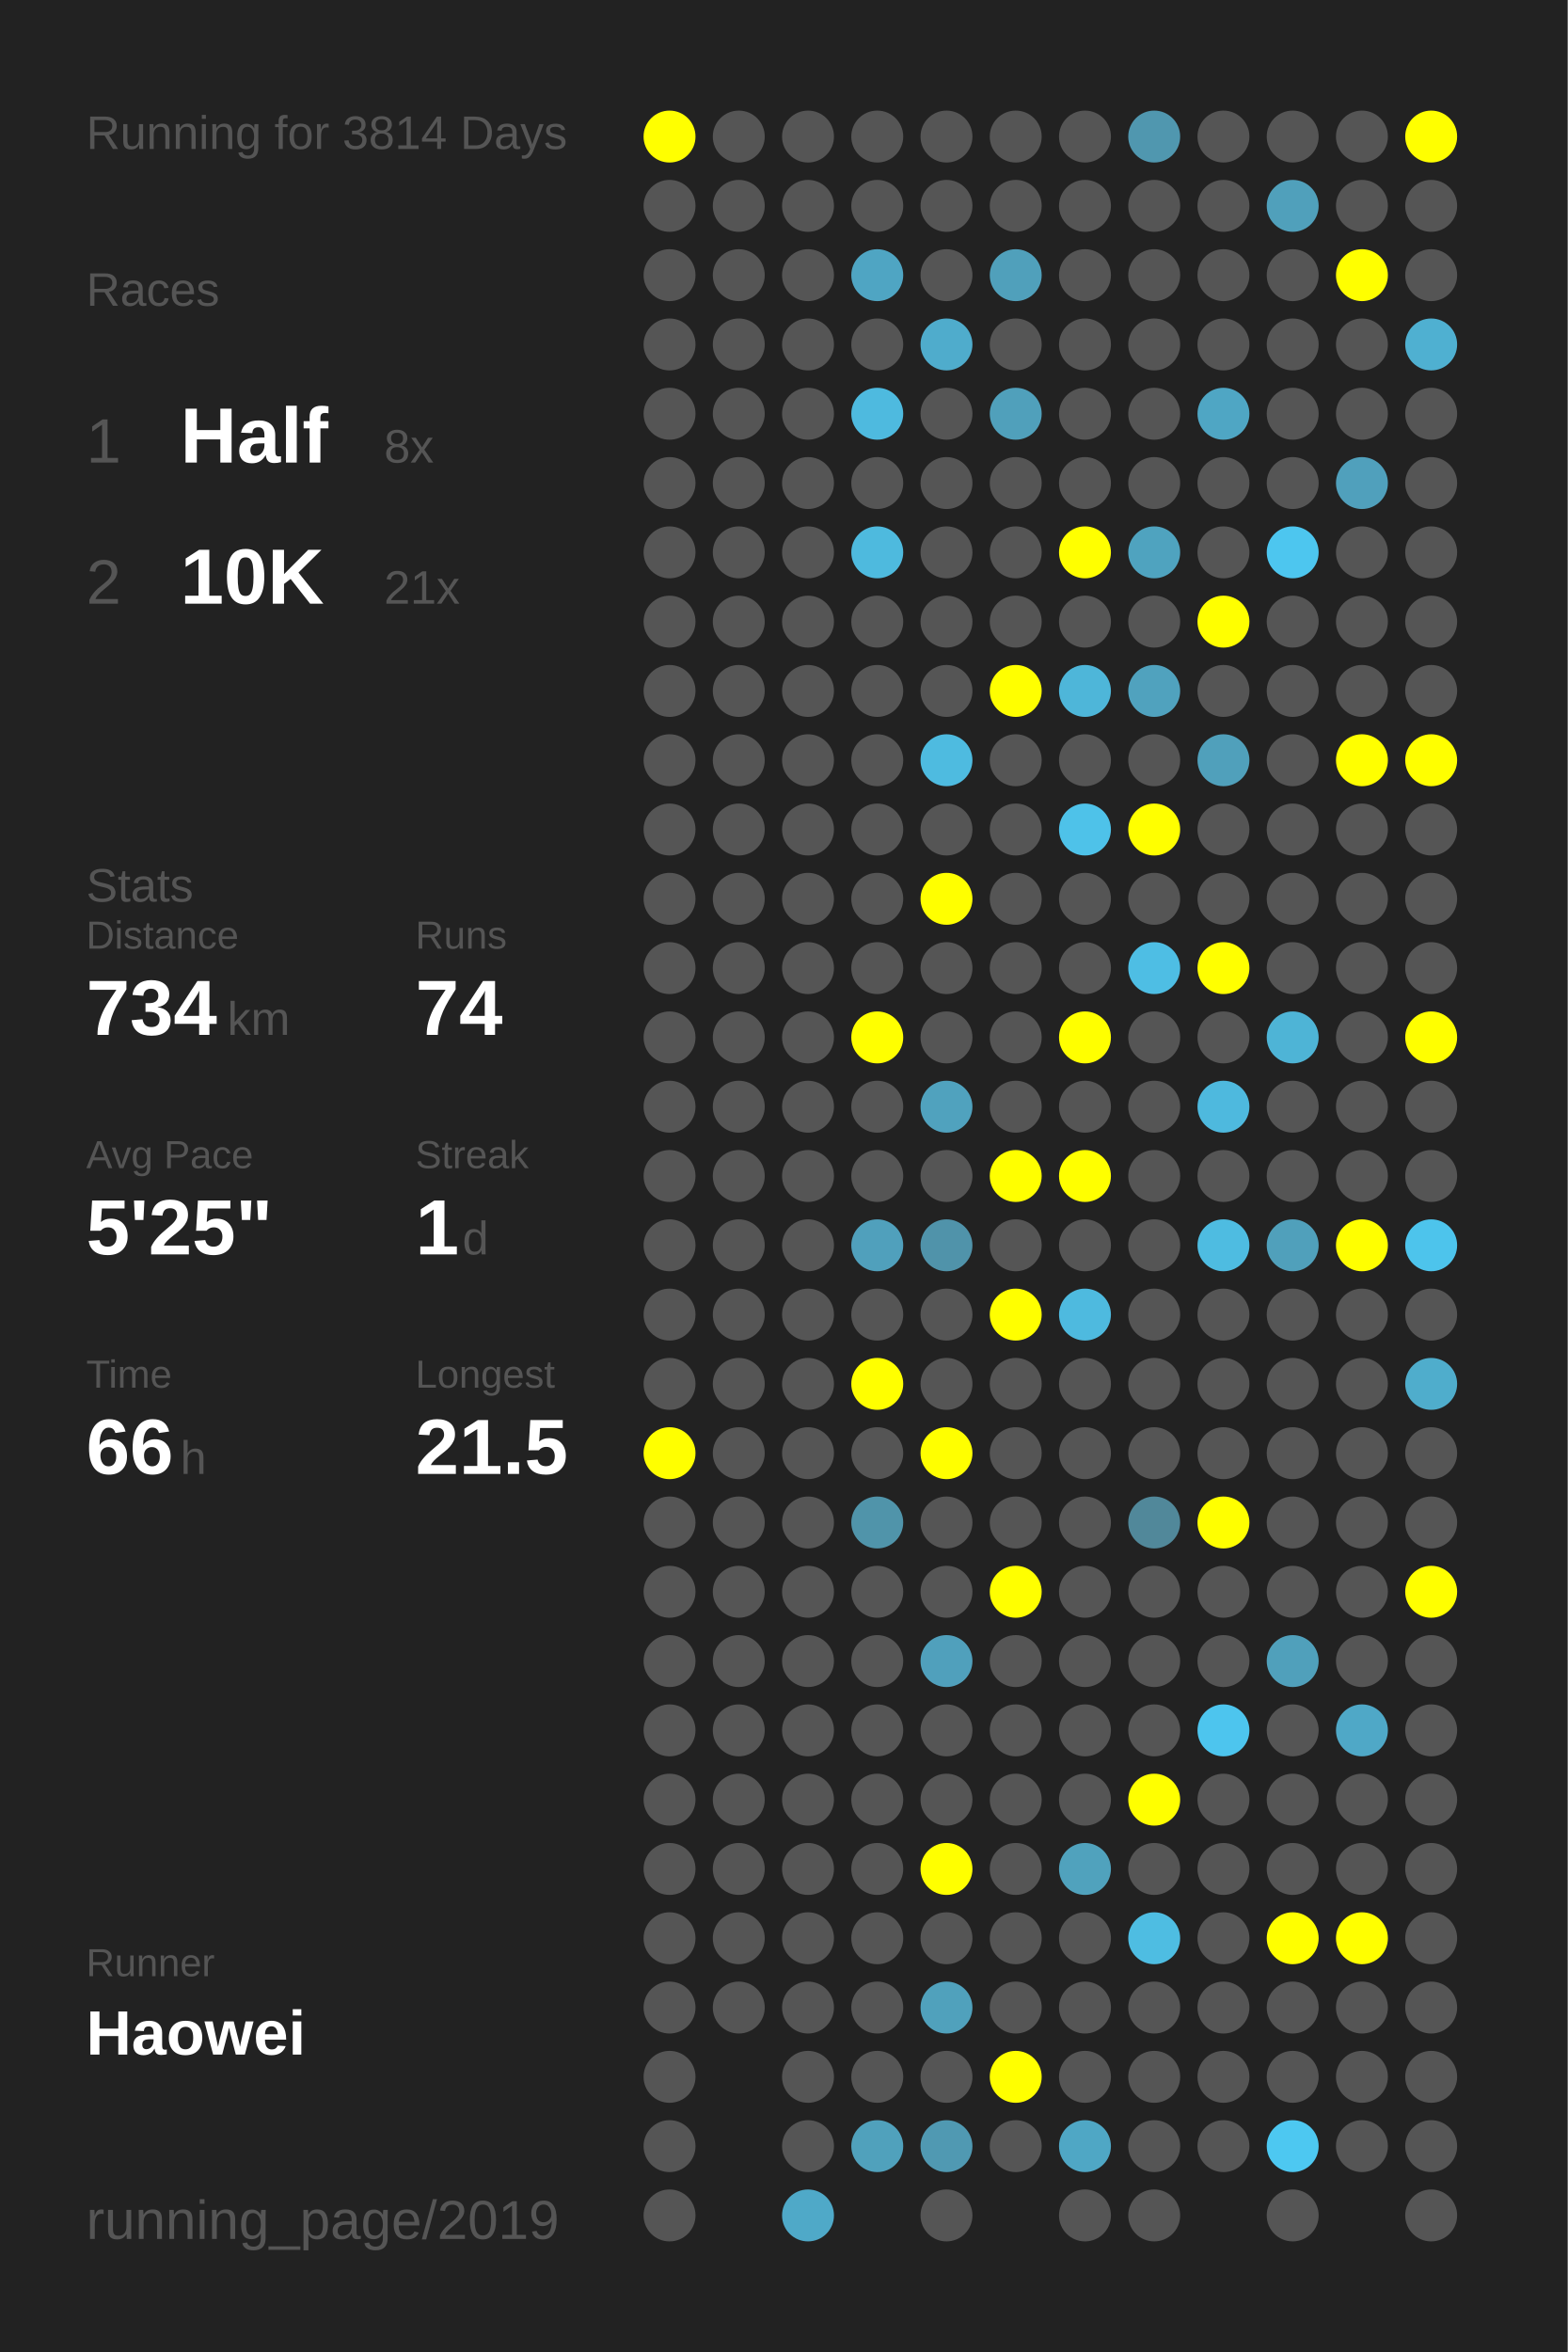
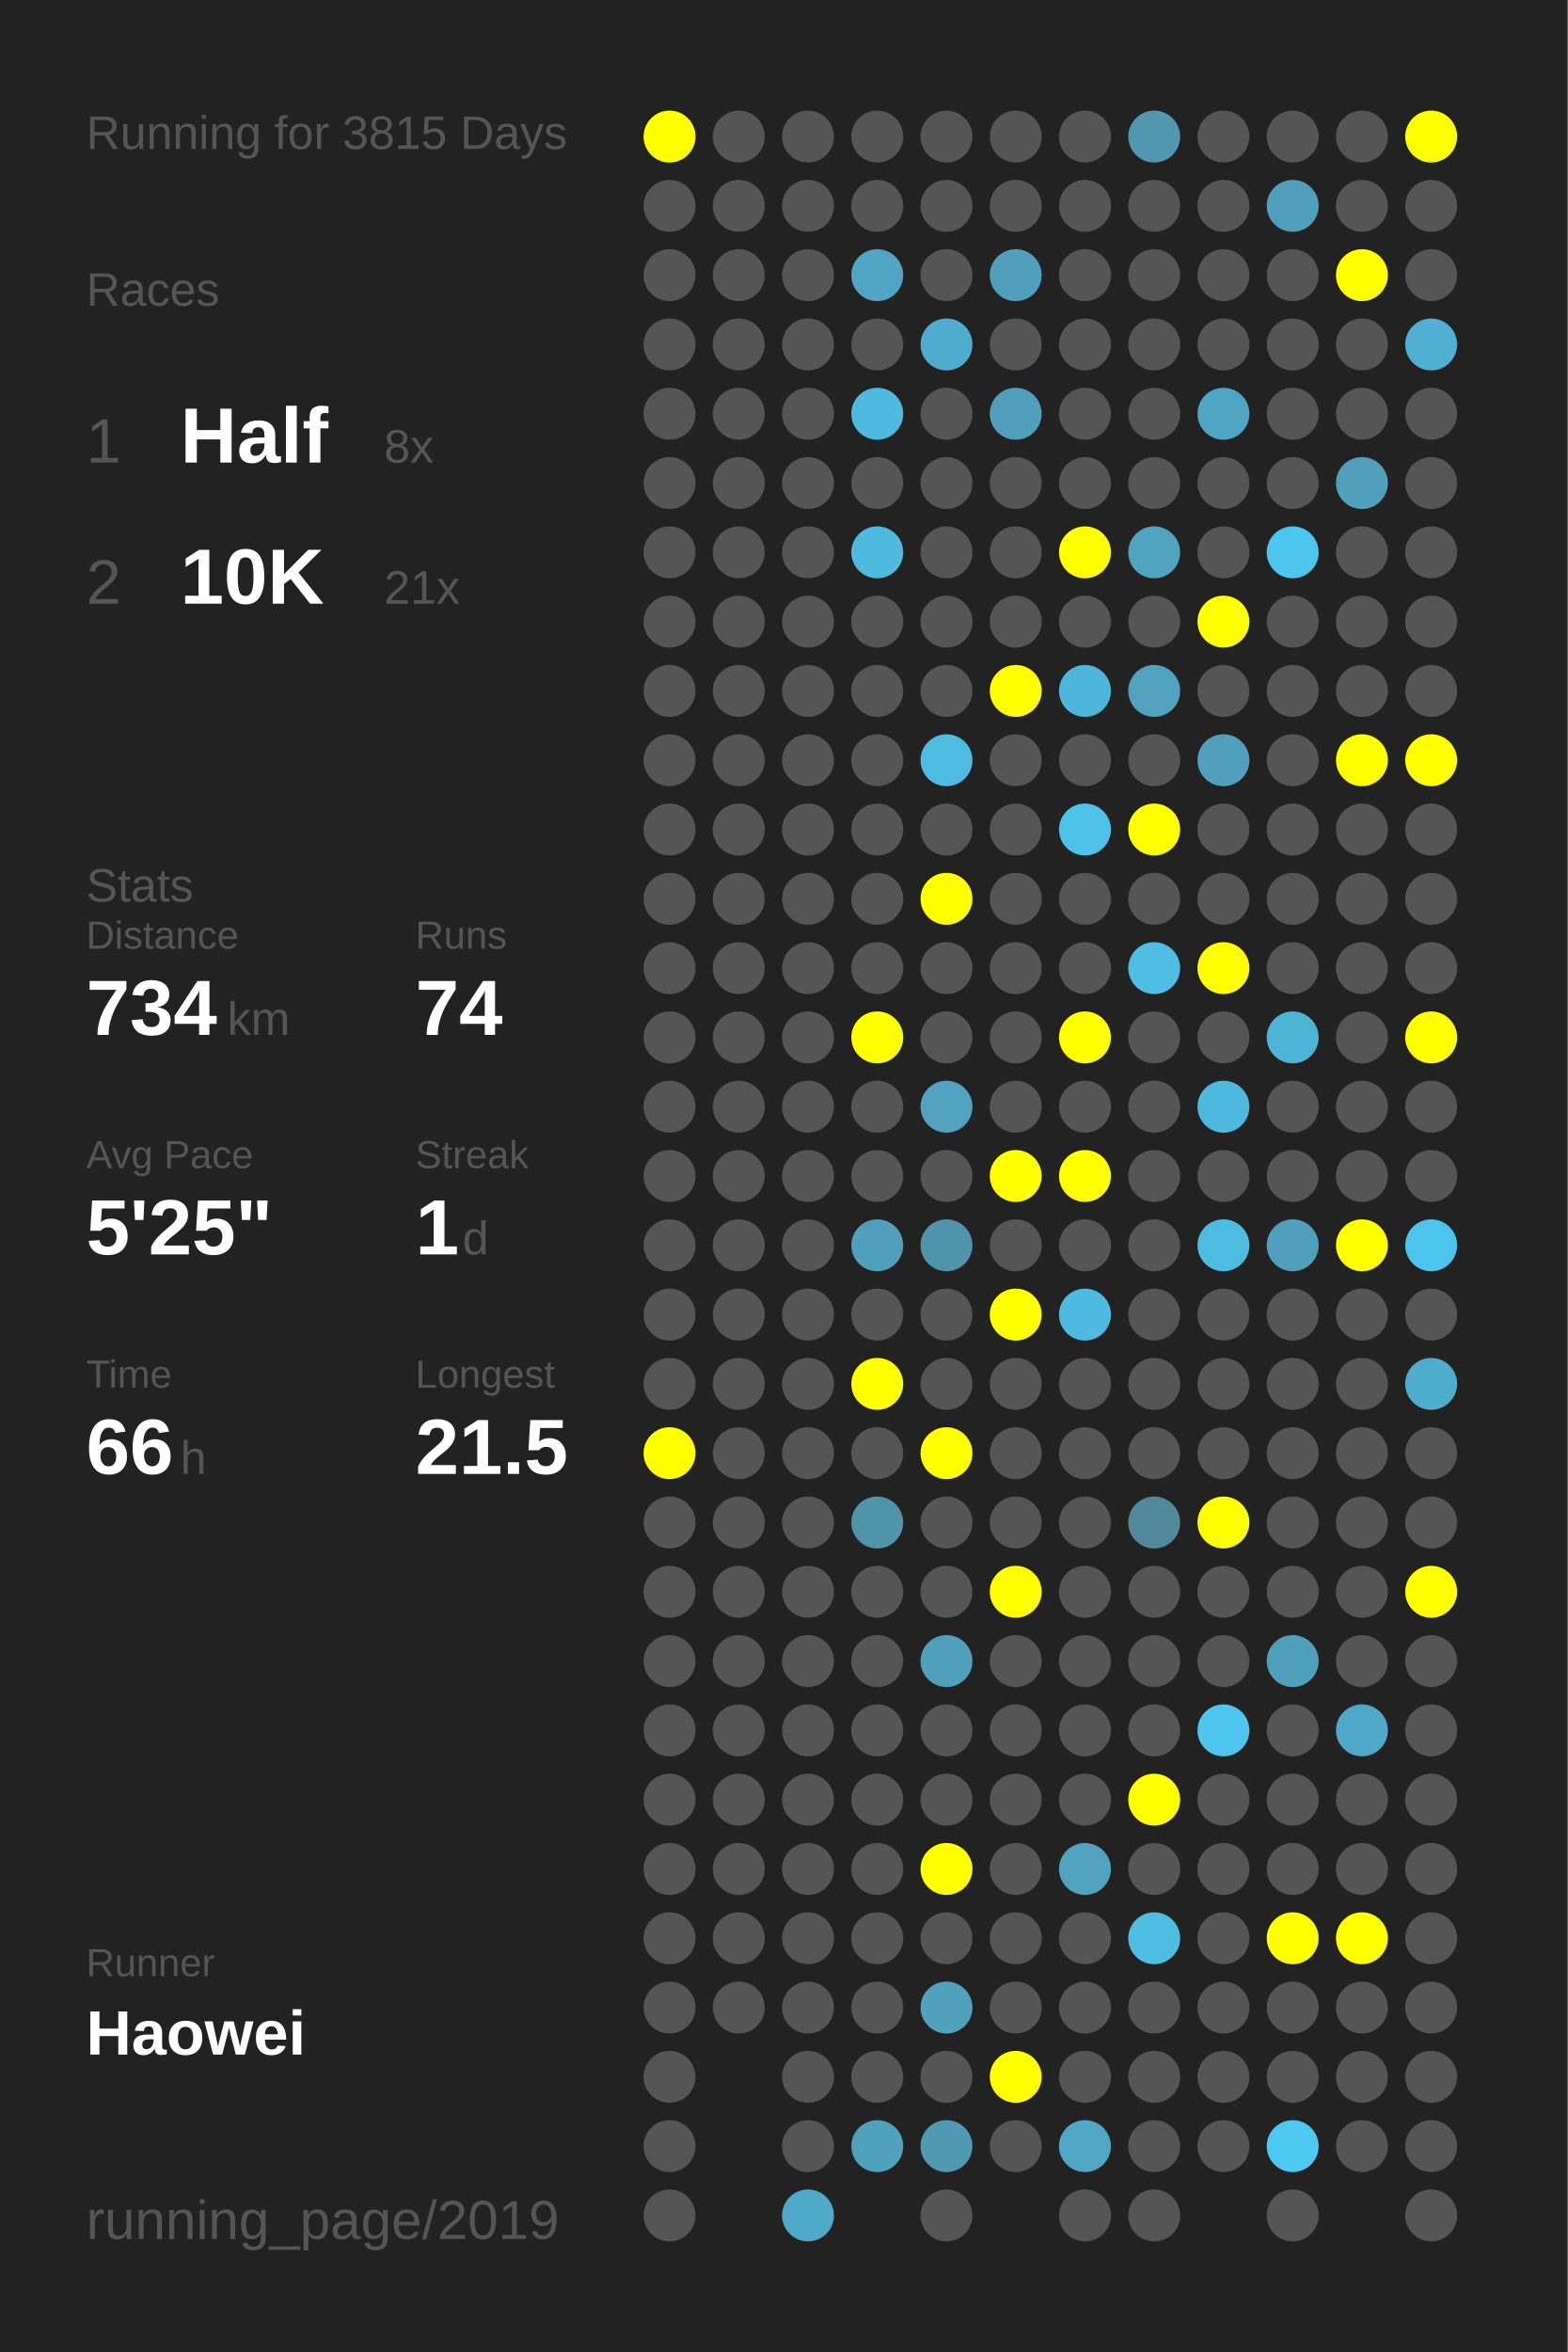
<svg xmlns="http://www.w3.org/2000/svg" baseProfile="full" height="300mm" version="1.1" viewBox="0,0,200,300" width="200mm">
  <defs />
  <rect fill="#222222" height="300" width="200" x="0" y="0" />
-   <text fill="#555555" style="font-size:6px; font-family:Arial;" x="11" y="19">Running for 3814 Days</text>
+   <text fill="#555555" style="font-size:6px; font-family:Arial;" x="11" y="19">Running for 3815 Days</text>
  <text fill="#555555" style="font-size:6px; font-family:Arial;" x="11" y="39">Races</text>
  <text fill="#555555" style="font-size:8px; font-family:Arial;" x="11" y="59">1</text>
  <text fill="#FFFFFF" style="font-size:10px; font-family:Arial; font-weight:bold;" x="23" y="59">Half</text>
  <text fill="#555555" style="font-size:6px; font-family:Arial;" x="49" y="59">8x</text>
  <text fill="#555555" style="font-size:8px; font-family:Arial;" x="11" y="77">2</text>
  <text fill="#FFFFFF" style="font-size:10px; font-family:Arial; font-weight:bold;" x="23" y="77">10K</text>
  <text fill="#555555" style="font-size:6px; font-family:Arial;" x="49" y="77">21x</text>
  <text fill="#555555" style="font-size:6px; font-family:Arial;" x="11" y="115">Stats</text>
  <text fill="#555555" style="font-size:5px; font-family:Arial;" x="11" y="121">Distance</text>
  <text fill="#FFFFFF" style="font-size:10px; font-family:Arial; font-weight:bold;" x="11" y="132">734</text>
  <text fill="#555555" style="font-size:6px; font-family:Arial;" x="29" y="132">km</text>
  <text fill="#555555" style="font-size:5px; font-family:Arial;" x="53" y="121">Runs</text>
  <text fill="#FFFFFF" style="font-size:10px; font-family:Arial; font-weight:bold;" x="53" y="132">74</text>
  <text fill="#555555" style="font-size:5px; font-family:Arial;" x="11" y="149">Avg Pace</text>
  <text fill="#FFFFFF" style="font-size:10px; font-family:Arial; font-weight:bold;" x="11" y="160">5'25"</text>
  <text fill="#555555" style="font-size:5px; font-family:Arial;" x="53" y="149">Streak</text>
  <text fill="#FFFFFF" style="font-size:10px; font-family:Arial; font-weight:bold;" x="53" y="160">1</text>
  <text fill="#555555" style="font-size:6px; font-family:Arial;" x="59" y="160">d</text>
  <text fill="#555555" style="font-size:5px; font-family:Arial;" x="11" y="177">Time</text>
  <text fill="#FFFFFF" style="font-size:10px; font-family:Arial; font-weight:bold;" x="11" y="188">66</text>
  <text fill="#555555" style="font-size:6px; font-family:Arial;" x="23" y="188">h</text>
  <text fill="#555555" style="font-size:5px; font-family:Arial;" x="53" y="177">Longest</text>
  <text fill="#FFFFFF" style="font-size:10px; font-family:Arial; font-weight:bold;" x="53" y="188">21.5</text>
  <text fill="#555555" style="font-size:5px; font-family:Arial;" x="11" y="252.065">Runner</text>
  <text fill="#FFFFFF" style="font-size:8px; font-family:Arial; font-weight:bold;" x="11" y="262.065">Haowei</text>
  <text fill="#555555" style="font-size:7px; font-family:Arial;" x="11" y="285.581">running_page/2019</text>
  <circle cx="85.417" cy="17.419" fill="#FFFF00" r="3.312" />
  <circle cx="85.417" cy="26.258" fill="#555555" r="3.312" />
  <circle cx="85.417" cy="35.097" fill="#555555" r="3.312" />
  <circle cx="85.417" cy="43.935" fill="#555555" r="3.312" />
  <circle cx="85.417" cy="52.774" fill="#555555" r="3.312" />
  <circle cx="85.417" cy="61.613" fill="#555555" r="3.312" />
  <circle cx="85.417" cy="70.452" fill="#555555" r="3.312" />
  <circle cx="85.417" cy="79.29" fill="#555555" r="3.312" />
  <circle cx="85.417" cy="88.129" fill="#555555" r="3.312" />
  <circle cx="85.417" cy="96.968" fill="#555555" r="3.312" />
  <circle cx="85.417" cy="105.806" fill="#555555" r="3.312" />
  <circle cx="85.417" cy="114.645" fill="#555555" r="3.312" />
  <circle cx="85.417" cy="123.484" fill="#555555" r="3.312" />
  <circle cx="85.417" cy="132.323" fill="#555555" r="3.312" />
  <circle cx="85.417" cy="141.161" fill="#555555" r="3.312" />
  <circle cx="85.417" cy="150" fill="#555555" r="3.312" />
  <circle cx="85.417" cy="158.839" fill="#555555" r="3.312" />
  <circle cx="85.417" cy="167.677" fill="#555555" r="3.312" />
  <circle cx="85.417" cy="176.516" fill="#555555" r="3.312" />
  <circle cx="85.417" cy="185.355" fill="#FFFF00" r="3.312" />
  <circle cx="85.417" cy="194.194" fill="#555555" r="3.312" />
  <circle cx="85.417" cy="203.032" fill="#555555" r="3.312" />
  <circle cx="85.417" cy="211.871" fill="#555555" r="3.312" />
  <circle cx="85.417" cy="220.71" fill="#555555" r="3.312" />
  <circle cx="85.417" cy="229.548" fill="#555555" r="3.312" />
  <circle cx="85.417" cy="238.387" fill="#555555" r="3.312" />
  <circle cx="85.417" cy="247.226" fill="#555555" r="3.312" />
  <circle cx="85.417" cy="256.065" fill="#555555" r="3.312" />
  <circle cx="85.417" cy="264.903" fill="#555555" r="3.312" />
  <circle cx="85.417" cy="273.742" fill="#555555" r="3.312" />
  <circle cx="85.417" cy="282.581" fill="#555555" r="3.312" />
  <circle cx="94.25" cy="17.419" fill="#555555" r="3.312" />
  <circle cx="94.25" cy="26.258" fill="#555555" r="3.312" />
  <circle cx="94.25" cy="35.097" fill="#555555" r="3.312" />
  <circle cx="94.25" cy="43.935" fill="#555555" r="3.312" />
  <circle cx="94.25" cy="52.774" fill="#555555" r="3.312" />
  <circle cx="94.25" cy="61.613" fill="#555555" r="3.312" />
  <circle cx="94.25" cy="70.452" fill="#555555" r="3.312" />
  <circle cx="94.25" cy="79.29" fill="#555555" r="3.312" />
  <circle cx="94.25" cy="88.129" fill="#555555" r="3.312" />
  <circle cx="94.25" cy="96.968" fill="#555555" r="3.312" />
  <circle cx="94.25" cy="105.806" fill="#555555" r="3.312" />
  <circle cx="94.25" cy="114.645" fill="#555555" r="3.312" />
  <circle cx="94.25" cy="123.484" fill="#555555" r="3.312" />
  <circle cx="94.25" cy="132.323" fill="#555555" r="3.312" />
  <circle cx="94.25" cy="141.161" fill="#555555" r="3.312" />
  <circle cx="94.25" cy="150" fill="#555555" r="3.312" />
  <circle cx="94.25" cy="158.839" fill="#555555" r="3.312" />
  <circle cx="94.25" cy="167.677" fill="#555555" r="3.312" />
  <circle cx="94.25" cy="176.516" fill="#555555" r="3.312" />
  <circle cx="94.25" cy="185.355" fill="#555555" r="3.312" />
  <circle cx="94.25" cy="194.194" fill="#555555" r="3.312" />
  <circle cx="94.25" cy="203.032" fill="#555555" r="3.312" />
  <circle cx="94.25" cy="211.871" fill="#555555" r="3.312" />
  <circle cx="94.25" cy="220.71" fill="#555555" r="3.312" />
  <circle cx="94.25" cy="229.548" fill="#555555" r="3.312" />
  <circle cx="94.25" cy="238.387" fill="#555555" r="3.312" />
  <circle cx="94.25" cy="247.226" fill="#555555" r="3.312" />
  <circle cx="94.25" cy="256.065" fill="#555555" r="3.312" />
  <circle cx="103.083" cy="17.419" fill="#555555" r="3.312" />
  <circle cx="103.083" cy="26.258" fill="#555555" r="3.312" />
  <circle cx="103.083" cy="35.097" fill="#555555" r="3.312" />
  <circle cx="103.083" cy="43.935" fill="#555555" r="3.312" />
  <circle cx="103.083" cy="52.774" fill="#555555" r="3.312" />
  <circle cx="103.083" cy="61.613" fill="#555555" r="3.312" />
  <circle cx="103.083" cy="70.452" fill="#555555" r="3.312" />
  <circle cx="103.083" cy="79.29" fill="#555555" r="3.312" />
  <circle cx="103.083" cy="88.129" fill="#555555" r="3.312" />
  <circle cx="103.083" cy="96.968" fill="#555555" r="3.312" />
  <circle cx="103.083" cy="105.806" fill="#555555" r="3.312" />
  <circle cx="103.083" cy="114.645" fill="#555555" r="3.312" />
  <circle cx="103.083" cy="123.484" fill="#555555" r="3.312" />
  <circle cx="103.083" cy="132.323" fill="#555555" r="3.312" />
  <circle cx="103.083" cy="141.161" fill="#555555" r="3.312" />
  <circle cx="103.083" cy="150" fill="#555555" r="3.312" />
  <circle cx="103.083" cy="158.839" fill="#555555" r="3.312" />
  <circle cx="103.083" cy="167.677" fill="#555555" r="3.312" />
  <circle cx="103.083" cy="176.516" fill="#555555" r="3.312" />
  <circle cx="103.083" cy="185.355" fill="#555555" r="3.312" />
  <circle cx="103.083" cy="194.194" fill="#555555" r="3.312" />
  <circle cx="103.083" cy="203.032" fill="#555555" r="3.312" />
  <circle cx="103.083" cy="211.871" fill="#555555" r="3.312" />
  <circle cx="103.083" cy="220.71" fill="#555555" r="3.312" />
  <circle cx="103.083" cy="229.548" fill="#555555" r="3.312" />
  <circle cx="103.083" cy="238.387" fill="#555555" r="3.312" />
  <circle cx="103.083" cy="247.226" fill="#555555" r="3.312" />
  <circle cx="103.083" cy="256.065" fill="#555555" r="3.312" />
  <circle cx="103.083" cy="264.903" fill="#555555" r="3.312" />
  <circle cx="103.083" cy="273.742" fill="#555555" r="3.312" />
  <circle cx="103.083" cy="282.581" fill="#4fa9c8" r="3.312" />
  <circle cx="111.917" cy="17.419" fill="#555555" r="3.312" />
  <circle cx="111.917" cy="26.258" fill="#555555" r="3.312" />
  <circle cx="111.917" cy="35.097" fill="#4fa5c3" r="3.312" />
  <circle cx="111.917" cy="43.935" fill="#555555" r="3.312" />
  <circle cx="111.917" cy="52.774" fill="#4ebadf" r="3.312" />
  <circle cx="111.917" cy="61.613" fill="#555555" r="3.312" />
  <circle cx="111.917" cy="70.452" fill="#4ebade" r="3.312" />
  <circle cx="111.917" cy="79.29" fill="#555555" r="3.312" />
  <circle cx="111.917" cy="88.129" fill="#555555" r="3.312" />
  <circle cx="111.917" cy="96.968" fill="#555555" r="3.312" />
  <circle cx="111.917" cy="105.806" fill="#555555" r="3.312" />
  <circle cx="111.917" cy="114.645" fill="#555555" r="3.312" />
  <circle cx="111.917" cy="123.484" fill="#555555" r="3.312" />
  <circle cx="111.917" cy="132.323" fill="#FFFF00" r="3.312" />
  <circle cx="111.917" cy="141.161" fill="#555555" r="3.312" />
  <circle cx="111.917" cy="150" fill="#555555" r="3.312" />
  <circle cx="111.917" cy="158.839" fill="#50a0bc" r="3.312" />
  <circle cx="111.917" cy="167.677" fill="#555555" r="3.312" />
  <circle cx="111.917" cy="176.516" fill="#FFFF00" r="3.312" />
  <circle cx="111.917" cy="185.355" fill="#555555" r="3.312" />
  <circle cx="111.917" cy="194.194" fill="#5094aa" r="3.312" />
  <circle cx="111.917" cy="203.032" fill="#555555" r="3.312" />
  <circle cx="111.917" cy="211.871" fill="#555555" r="3.312" />
  <circle cx="111.917" cy="220.71" fill="#555555" r="3.312" />
  <circle cx="111.917" cy="229.548" fill="#555555" r="3.312" />
  <circle cx="111.917" cy="238.387" fill="#555555" r="3.312" />
  <circle cx="111.917" cy="247.226" fill="#555555" r="3.312" />
  <circle cx="111.917" cy="256.065" fill="#555555" r="3.312" />
  <circle cx="111.917" cy="264.903" fill="#555555" r="3.312" />
  <circle cx="111.917" cy="273.742" fill="#50a1bc" r="3.312" />
  <circle cx="120.75" cy="17.419" fill="#555555" r="3.312" />
  <circle cx="120.75" cy="26.258" fill="#555555" r="3.312" />
  <circle cx="120.75" cy="35.097" fill="#555555" r="3.312" />
  <circle cx="120.75" cy="43.935" fill="#4faccc" r="3.312" />
  <circle cx="120.75" cy="52.774" fill="#555555" r="3.312" />
  <circle cx="120.75" cy="61.613" fill="#555555" r="3.312" />
  <circle cx="120.75" cy="70.452" fill="#555555" r="3.312" />
  <circle cx="120.75" cy="79.29" fill="#555555" r="3.312" />
  <circle cx="120.75" cy="88.129" fill="#555555" r="3.312" />
  <circle cx="120.75" cy="96.968" fill="#4ebbe0" r="3.312" />
  <circle cx="120.75" cy="105.806" fill="#555555" r="3.312" />
  <circle cx="120.75" cy="114.645" fill="#FFFF00" r="3.312" />
  <circle cx="120.75" cy="123.484" fill="#555555" r="3.312" />
  <circle cx="120.75" cy="132.323" fill="#555555" r="3.312" />
  <circle cx="120.75" cy="141.161" fill="#50a2be" r="3.312" />
  <circle cx="120.75" cy="150" fill="#555555" r="3.312" />
  <circle cx="120.75" cy="158.839" fill="#5093aa" r="3.312" />
  <circle cx="120.75" cy="167.677" fill="#555555" r="3.312" />
  <circle cx="120.75" cy="176.516" fill="#555555" r="3.312" />
  <circle cx="120.75" cy="185.355" fill="#FFFF00" r="3.312" />
  <circle cx="120.75" cy="194.194" fill="#555555" r="3.312" />
  <circle cx="120.75" cy="203.032" fill="#555555" r="3.312" />
  <circle cx="120.75" cy="211.871" fill="#50a0bc" r="3.312" />
  <circle cx="120.75" cy="220.71" fill="#555555" r="3.312" />
  <circle cx="120.75" cy="229.548" fill="#555555" r="3.312" />
  <circle cx="120.75" cy="238.387" fill="#FFFF00" r="3.312" />
  <circle cx="120.75" cy="247.226" fill="#555555" r="3.312" />
  <circle cx="120.75" cy="256.065" fill="#50a1bc" r="3.312" />
  <circle cx="120.75" cy="264.903" fill="#555555" r="3.312" />
  <circle cx="120.75" cy="273.742" fill="#5099b2" r="3.312" />
  <circle cx="120.75" cy="282.581" fill="#555555" r="3.312" />
  <circle cx="129.583" cy="17.419" fill="#555555" r="3.312" />
  <circle cx="129.583" cy="26.258" fill="#555555" r="3.312" />
  <circle cx="129.583" cy="35.097" fill="#50a0bb" r="3.312" />
  <circle cx="129.583" cy="43.935" fill="#555555" r="3.312" />
  <circle cx="129.583" cy="52.774" fill="#50a0bb" r="3.312" />
  <circle cx="129.583" cy="61.613" fill="#555555" r="3.312" />
  <circle cx="129.583" cy="70.452" fill="#555555" r="3.312" />
  <circle cx="129.583" cy="79.29" fill="#555555" r="3.312" />
  <circle cx="129.583" cy="88.129" fill="#FFFF00" r="3.312" />
  <circle cx="129.583" cy="96.968" fill="#555555" r="3.312" />
  <circle cx="129.583" cy="105.806" fill="#555555" r="3.312" />
  <circle cx="129.583" cy="114.645" fill="#555555" r="3.312" />
  <circle cx="129.583" cy="123.484" fill="#555555" r="3.312" />
  <circle cx="129.583" cy="132.323" fill="#555555" r="3.312" />
  <circle cx="129.583" cy="141.161" fill="#555555" r="3.312" />
  <circle cx="129.583" cy="150" fill="#FFFF00" r="3.312" />
  <circle cx="129.583" cy="158.839" fill="#555555" r="3.312" />
  <circle cx="129.583" cy="167.677" fill="#FFFF00" r="3.312" />
  <circle cx="129.583" cy="176.516" fill="#555555" r="3.312" />
  <circle cx="129.583" cy="185.355" fill="#555555" r="3.312" />
  <circle cx="129.583" cy="194.194" fill="#555555" r="3.312" />
  <circle cx="129.583" cy="203.032" fill="#FFFF00" r="3.312" />
  <circle cx="129.583" cy="211.871" fill="#555555" r="3.312" />
  <circle cx="129.583" cy="220.71" fill="#555555" r="3.312" />
  <circle cx="129.583" cy="229.548" fill="#555555" r="3.312" />
  <circle cx="129.583" cy="238.387" fill="#555555" r="3.312" />
  <circle cx="129.583" cy="247.226" fill="#555555" r="3.312" />
  <circle cx="129.583" cy="256.065" fill="#555555" r="3.312" />
  <circle cx="129.583" cy="264.903" fill="#FFFF00" r="3.312" />
  <circle cx="129.583" cy="273.742" fill="#555555" r="3.312" />
  <circle cx="138.417" cy="17.419" fill="#555555" r="3.312" />
  <circle cx="138.417" cy="26.258" fill="#555555" r="3.312" />
  <circle cx="138.417" cy="35.097" fill="#555555" r="3.312" />
  <circle cx="138.417" cy="43.935" fill="#555555" r="3.312" />
  <circle cx="138.417" cy="52.774" fill="#555555" r="3.312" />
  <circle cx="138.417" cy="61.613" fill="#555555" r="3.312" />
  <circle cx="138.417" cy="70.452" fill="#FFFF00" r="3.312" />
  <circle cx="138.417" cy="79.29" fill="#555555" r="3.312" />
  <circle cx="138.417" cy="88.129" fill="#4eb6d9" r="3.312" />
  <circle cx="138.417" cy="96.968" fill="#555555" r="3.312" />
  <circle cx="138.417" cy="105.806" fill="#4ec2e9" r="3.312" />
  <circle cx="138.417" cy="114.645" fill="#555555" r="3.312" />
  <circle cx="138.417" cy="123.484" fill="#555555" r="3.312" />
  <circle cx="138.417" cy="132.323" fill="#FFFF00" r="3.312" />
  <circle cx="138.417" cy="141.161" fill="#555555" r="3.312" />
  <circle cx="138.417" cy="150" fill="#FFFF00" r="3.312" />
  <circle cx="138.417" cy="158.839" fill="#555555" r="3.312" />
  <circle cx="138.417" cy="167.677" fill="#4ebadf" r="3.312" />
  <circle cx="138.417" cy="176.516" fill="#555555" r="3.312" />
  <circle cx="138.417" cy="185.355" fill="#555555" r="3.312" />
  <circle cx="138.417" cy="194.194" fill="#555555" r="3.312" />
  <circle cx="138.417" cy="203.032" fill="#555555" r="3.312" />
  <circle cx="138.417" cy="211.871" fill="#555555" r="3.312" />
  <circle cx="138.417" cy="220.71" fill="#555555" r="3.312" />
  <circle cx="138.417" cy="229.548" fill="#555555" r="3.312" />
  <circle cx="138.417" cy="238.387" fill="#50a2bd" r="3.312" />
  <circle cx="138.417" cy="247.226" fill="#555555" r="3.312" />
  <circle cx="138.417" cy="256.065" fill="#555555" r="3.312" />
  <circle cx="138.417" cy="264.903" fill="#555555" r="3.312" />
  <circle cx="138.417" cy="273.742" fill="#4fa7c5" r="3.312" />
  <circle cx="138.417" cy="282.581" fill="#555555" r="3.312" />
  <circle cx="147.25" cy="17.419" fill="#5097af" r="3.312" />
  <circle cx="147.25" cy="26.258" fill="#555555" r="3.312" />
  <circle cx="147.25" cy="35.097" fill="#555555" r="3.312" />
  <circle cx="147.25" cy="43.935" fill="#555555" r="3.312" />
  <circle cx="147.25" cy="52.774" fill="#555555" r="3.312" />
  <circle cx="147.25" cy="61.613" fill="#555555" r="3.312" />
  <circle cx="147.25" cy="70.452" fill="#4fa3bf" r="3.312" />
  <circle cx="147.25" cy="79.29" fill="#555555" r="3.312" />
  <circle cx="147.25" cy="88.129" fill="#50a2be" r="3.312" />
  <circle cx="147.25" cy="96.968" fill="#555555" r="3.312" />
  <circle cx="147.25" cy="105.806" fill="#FFFF00" r="3.312" />
  <circle cx="147.25" cy="114.645" fill="#555555" r="3.312" />
  <circle cx="147.25" cy="123.484" fill="#4ebee4" r="3.312" />
  <circle cx="147.25" cy="132.323" fill="#555555" r="3.312" />
  <circle cx="147.25" cy="141.161" fill="#555555" r="3.312" />
  <circle cx="147.25" cy="150" fill="#555555" r="3.312" />
  <circle cx="147.25" cy="158.839" fill="#555555" r="3.312" />
  <circle cx="147.25" cy="167.677" fill="#555555" r="3.312" />
  <circle cx="147.25" cy="176.516" fill="#555555" r="3.312" />
  <circle cx="147.25" cy="185.355" fill="#555555" r="3.312" />
  <circle cx="147.25" cy="194.194" fill="#51889a" r="3.312" />
  <circle cx="147.25" cy="203.032" fill="#555555" r="3.312" />
  <circle cx="147.25" cy="211.871" fill="#555555" r="3.312" />
  <circle cx="147.25" cy="220.71" fill="#555555" r="3.312" />
  <circle cx="147.25" cy="229.548" fill="#FFFF00" r="3.312" />
  <circle cx="147.25" cy="238.387" fill="#555555" r="3.312" />
  <circle cx="147.25" cy="247.226" fill="#4ebde2" r="3.312" />
  <circle cx="147.25" cy="256.065" fill="#555555" r="3.312" />
  <circle cx="147.25" cy="264.903" fill="#555555" r="3.312" />
  <circle cx="147.25" cy="273.742" fill="#555555" r="3.312" />
  <circle cx="147.25" cy="282.581" fill="#555555" r="3.312" />
  <circle cx="156.083" cy="17.419" fill="#555555" r="3.312" />
  <circle cx="156.083" cy="26.258" fill="#555555" r="3.312" />
  <circle cx="156.083" cy="35.097" fill="#555555" r="3.312" />
  <circle cx="156.083" cy="43.935" fill="#555555" r="3.312" />
  <circle cx="156.083" cy="52.774" fill="#4fa6c4" r="3.312" />
  <circle cx="156.083" cy="61.613" fill="#555555" r="3.312" />
  <circle cx="156.083" cy="70.452" fill="#555555" r="3.312" />
  <circle cx="156.083" cy="79.29" fill="#FFFF00" r="3.312" />
  <circle cx="156.083" cy="88.129" fill="#555555" r="3.312" />
  <circle cx="156.083" cy="96.968" fill="#50a0bb" r="3.312" />
  <circle cx="156.083" cy="105.806" fill="#555555" r="3.312" />
  <circle cx="156.083" cy="114.645" fill="#555555" r="3.312" />
  <circle cx="156.083" cy="123.484" fill="#FFFF00" r="3.312" />
  <circle cx="156.083" cy="132.323" fill="#555555" r="3.312" />
  <circle cx="156.083" cy="141.161" fill="#4eb9de" r="3.312" />
  <circle cx="156.083" cy="150" fill="#555555" r="3.312" />
  <circle cx="156.083" cy="158.839" fill="#4ebce1" r="3.312" />
  <circle cx="156.083" cy="167.677" fill="#555555" r="3.312" />
  <circle cx="156.083" cy="176.516" fill="#555555" r="3.312" />
  <circle cx="156.083" cy="185.355" fill="#555555" r="3.312" />
  <circle cx="156.083" cy="194.194" fill="#FFFF00" r="3.312" />
  <circle cx="156.083" cy="203.032" fill="#555555" r="3.312" />
  <circle cx="156.083" cy="211.871" fill="#555555" r="3.312" />
  <circle cx="156.083" cy="220.71" fill="#4dc5ee" r="3.312" />
  <circle cx="156.083" cy="229.548" fill="#555555" r="3.312" />
  <circle cx="156.083" cy="238.387" fill="#555555" r="3.312" />
  <circle cx="156.083" cy="247.226" fill="#555555" r="3.312" />
  <circle cx="156.083" cy="256.065" fill="#555555" r="3.312" />
  <circle cx="156.083" cy="264.903" fill="#555555" r="3.312" />
  <circle cx="156.083" cy="273.742" fill="#555555" r="3.312" />
  <circle cx="164.917" cy="17.419" fill="#555555" r="3.312" />
  <circle cx="164.917" cy="26.258" fill="#50a0bb" r="3.312" />
  <circle cx="164.917" cy="35.097" fill="#555555" r="3.312" />
  <circle cx="164.917" cy="43.935" fill="#555555" r="3.312" />
  <circle cx="164.917" cy="52.774" fill="#555555" r="3.312" />
  <circle cx="164.917" cy="61.613" fill="#555555" r="3.312" />
  <circle cx="164.917" cy="70.452" fill="#4dc6ef" r="3.312" />
  <circle cx="164.917" cy="79.29" fill="#555555" r="3.312" />
  <circle cx="164.917" cy="88.129" fill="#555555" r="3.312" />
  <circle cx="164.917" cy="96.968" fill="#555555" r="3.312" />
  <circle cx="164.917" cy="105.806" fill="#555555" r="3.312" />
  <circle cx="164.917" cy="114.645" fill="#555555" r="3.312" />
  <circle cx="164.917" cy="123.484" fill="#555555" r="3.312" />
  <circle cx="164.917" cy="132.323" fill="#4eb4d6" r="3.312" />
  <circle cx="164.917" cy="141.161" fill="#555555" r="3.312" />
  <circle cx="164.917" cy="150" fill="#555555" r="3.312" />
  <circle cx="164.917" cy="158.839" fill="#50a0bb" r="3.312" />
  <circle cx="164.917" cy="167.677" fill="#555555" r="3.312" />
  <circle cx="164.917" cy="176.516" fill="#555555" r="3.312" />
  <circle cx="164.917" cy="185.355" fill="#555555" r="3.312" />
  <circle cx="164.917" cy="194.194" fill="#555555" r="3.312" />
  <circle cx="164.917" cy="203.032" fill="#555555" r="3.312" />
  <circle cx="164.917" cy="211.871" fill="#50a0bb" r="3.312" />
  <circle cx="164.917" cy="220.71" fill="#555555" r="3.312" />
  <circle cx="164.917" cy="229.548" fill="#555555" r="3.312" />
  <circle cx="164.917" cy="238.387" fill="#555555" r="3.312" />
  <circle cx="164.917" cy="247.226" fill="#FFFF00" r="3.312" />
  <circle cx="164.917" cy="256.065" fill="#555555" r="3.312" />
  <circle cx="164.917" cy="264.903" fill="#555555" r="3.312" />
  <circle cx="164.917" cy="273.742" fill="#4dc8f1" r="3.312" />
  <circle cx="164.917" cy="282.581" fill="#555555" r="3.312" />
  <circle cx="173.75" cy="17.419" fill="#555555" r="3.312" />
  <circle cx="173.75" cy="26.258" fill="#555555" r="3.312" />
  <circle cx="173.75" cy="35.097" fill="#FFFF00" r="3.312" />
  <circle cx="173.75" cy="43.935" fill="#555555" r="3.312" />
  <circle cx="173.75" cy="52.774" fill="#555555" r="3.312" />
  <circle cx="173.75" cy="61.613" fill="#50a0bc" r="3.312" />
  <circle cx="173.75" cy="70.452" fill="#555555" r="3.312" />
  <circle cx="173.75" cy="79.29" fill="#555555" r="3.312" />
  <circle cx="173.75" cy="88.129" fill="#555555" r="3.312" />
  <circle cx="173.75" cy="96.968" fill="#FFFF00" r="3.312" />
  <circle cx="173.75" cy="105.806" fill="#555555" r="3.312" />
  <circle cx="173.75" cy="114.645" fill="#555555" r="3.312" />
  <circle cx="173.75" cy="123.484" fill="#555555" r="3.312" />
  <circle cx="173.75" cy="132.323" fill="#555555" r="3.312" />
  <circle cx="173.75" cy="141.161" fill="#555555" r="3.312" />
  <circle cx="173.75" cy="150" fill="#555555" r="3.312" />
  <circle cx="173.75" cy="158.839" fill="#FFFF00" r="3.312" />
  <circle cx="173.75" cy="167.677" fill="#555555" r="3.312" />
  <circle cx="173.75" cy="176.516" fill="#555555" r="3.312" />
  <circle cx="173.75" cy="185.355" fill="#555555" r="3.312" />
  <circle cx="173.75" cy="194.194" fill="#555555" r="3.312" />
  <circle cx="173.75" cy="203.032" fill="#555555" r="3.312" />
  <circle cx="173.75" cy="211.871" fill="#555555" r="3.312" />
  <circle cx="173.75" cy="220.71" fill="#4fa8c7" r="3.312" />
  <circle cx="173.75" cy="229.548" fill="#555555" r="3.312" />
  <circle cx="173.75" cy="238.387" fill="#555555" r="3.312" />
  <circle cx="173.75" cy="247.226" fill="#FFFF00" r="3.312" />
  <circle cx="173.75" cy="256.065" fill="#555555" r="3.312" />
  <circle cx="173.75" cy="264.903" fill="#555555" r="3.312" />
  <circle cx="173.75" cy="273.742" fill="#555555" r="3.312" />
  <circle cx="182.583" cy="17.419" fill="#FFFF00" r="3.312" />
  <circle cx="182.583" cy="26.258" fill="#555555" r="3.312" />
  <circle cx="182.583" cy="35.097" fill="#555555" r="3.312" />
  <circle cx="182.583" cy="43.935" fill="#4fb0d1" r="3.312" />
  <circle cx="182.583" cy="52.774" fill="#555555" r="3.312" />
  <circle cx="182.583" cy="61.613" fill="#555555" r="3.312" />
  <circle cx="182.583" cy="70.452" fill="#555555" r="3.312" />
  <circle cx="182.583" cy="79.29" fill="#555555" r="3.312" />
  <circle cx="182.583" cy="88.129" fill="#555555" r="3.312" />
  <circle cx="182.583" cy="96.968" fill="#FFFF00" r="3.312" />
  <circle cx="182.583" cy="105.806" fill="#555555" r="3.312" />
  <circle cx="182.583" cy="114.645" fill="#555555" r="3.312" />
  <circle cx="182.583" cy="123.484" fill="#555555" r="3.312" />
  <circle cx="182.583" cy="132.323" fill="#FFFF00" r="3.312" />
  <circle cx="182.583" cy="141.161" fill="#555555" r="3.312" />
  <circle cx="182.583" cy="150" fill="#555555" r="3.312" />
  <circle cx="182.583" cy="158.839" fill="#4dc4ec" r="3.312" />
  <circle cx="182.583" cy="167.677" fill="#555555" r="3.312" />
  <circle cx="182.583" cy="176.516" fill="#4fadcc" r="3.312" />
  <circle cx="182.583" cy="185.355" fill="#555555" r="3.312" />
  <circle cx="182.583" cy="194.194" fill="#555555" r="3.312" />
  <circle cx="182.583" cy="203.032" fill="#FFFF00" r="3.312" />
  <circle cx="182.583" cy="211.871" fill="#555555" r="3.312" />
  <circle cx="182.583" cy="220.71" fill="#555555" r="3.312" />
  <circle cx="182.583" cy="229.548" fill="#555555" r="3.312" />
  <circle cx="182.583" cy="238.387" fill="#555555" r="3.312" />
  <circle cx="182.583" cy="247.226" fill="#555555" r="3.312" />
  <circle cx="182.583" cy="256.065" fill="#555555" r="3.312" />
  <circle cx="182.583" cy="264.903" fill="#555555" r="3.312" />
  <circle cx="182.583" cy="273.742" fill="#555555" r="3.312" />
  <circle cx="182.583" cy="282.581" fill="#555555" r="3.312" />
</svg>
